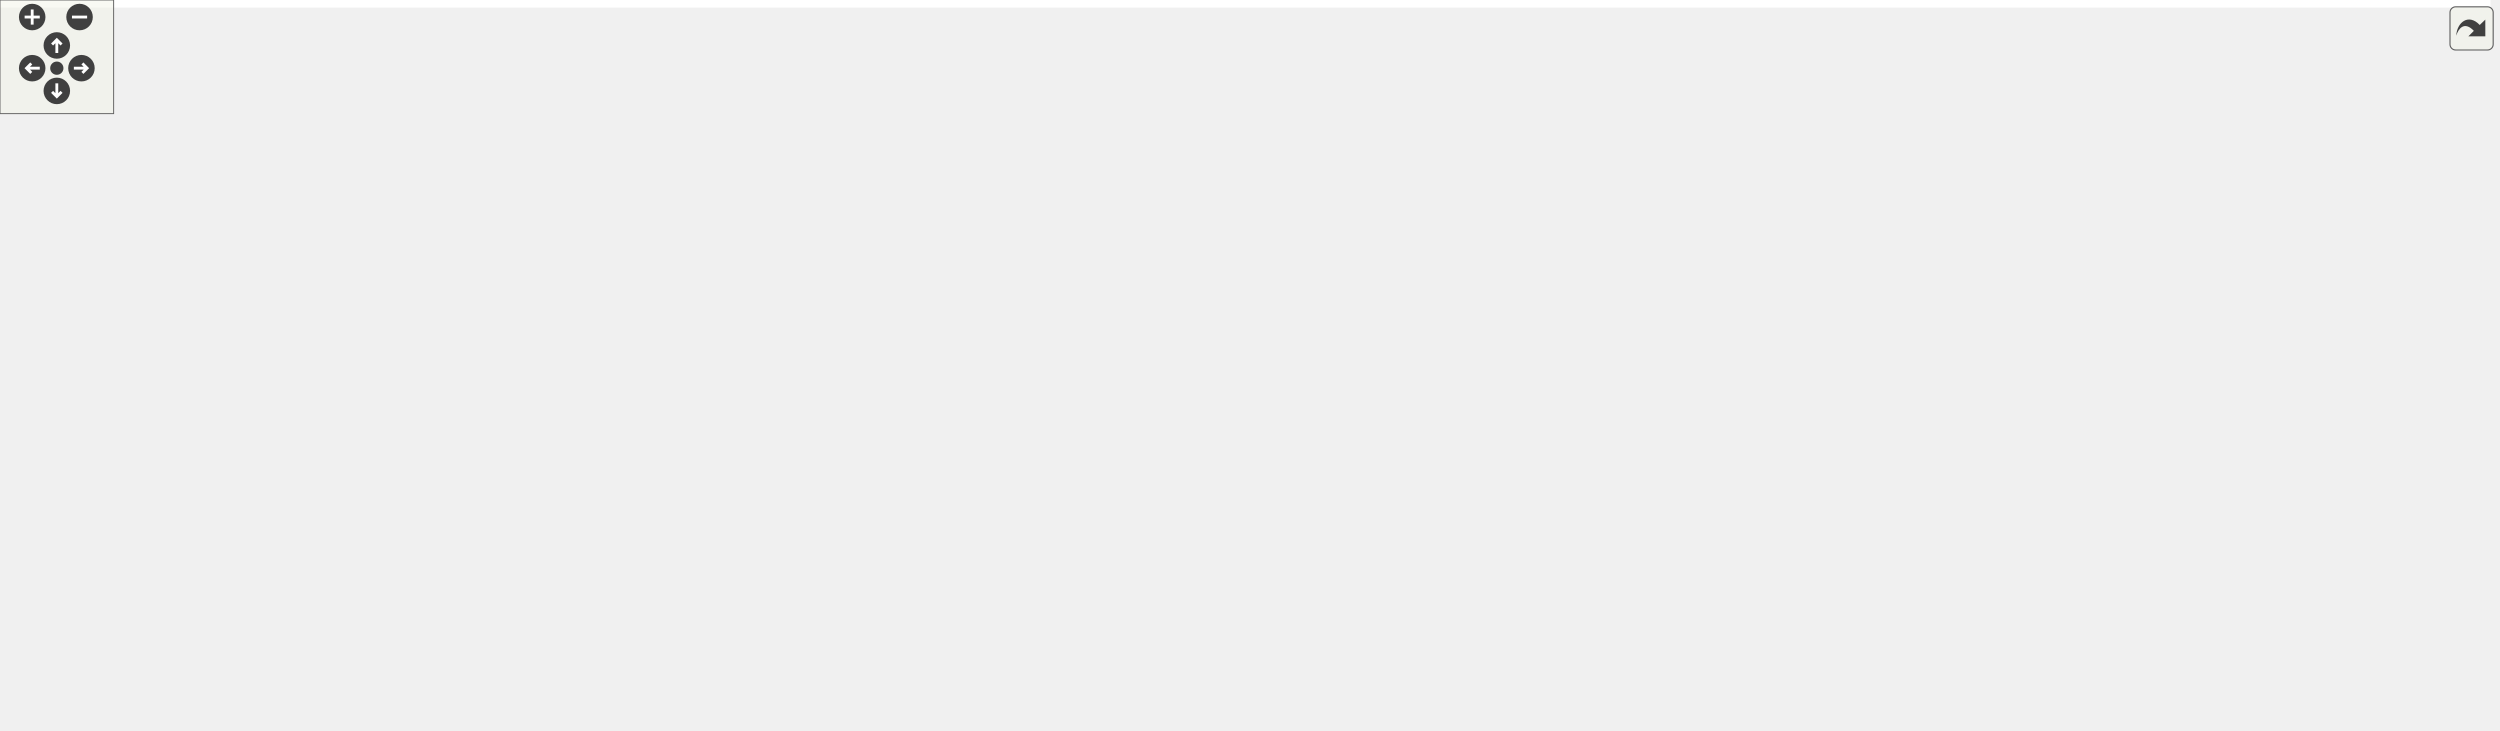
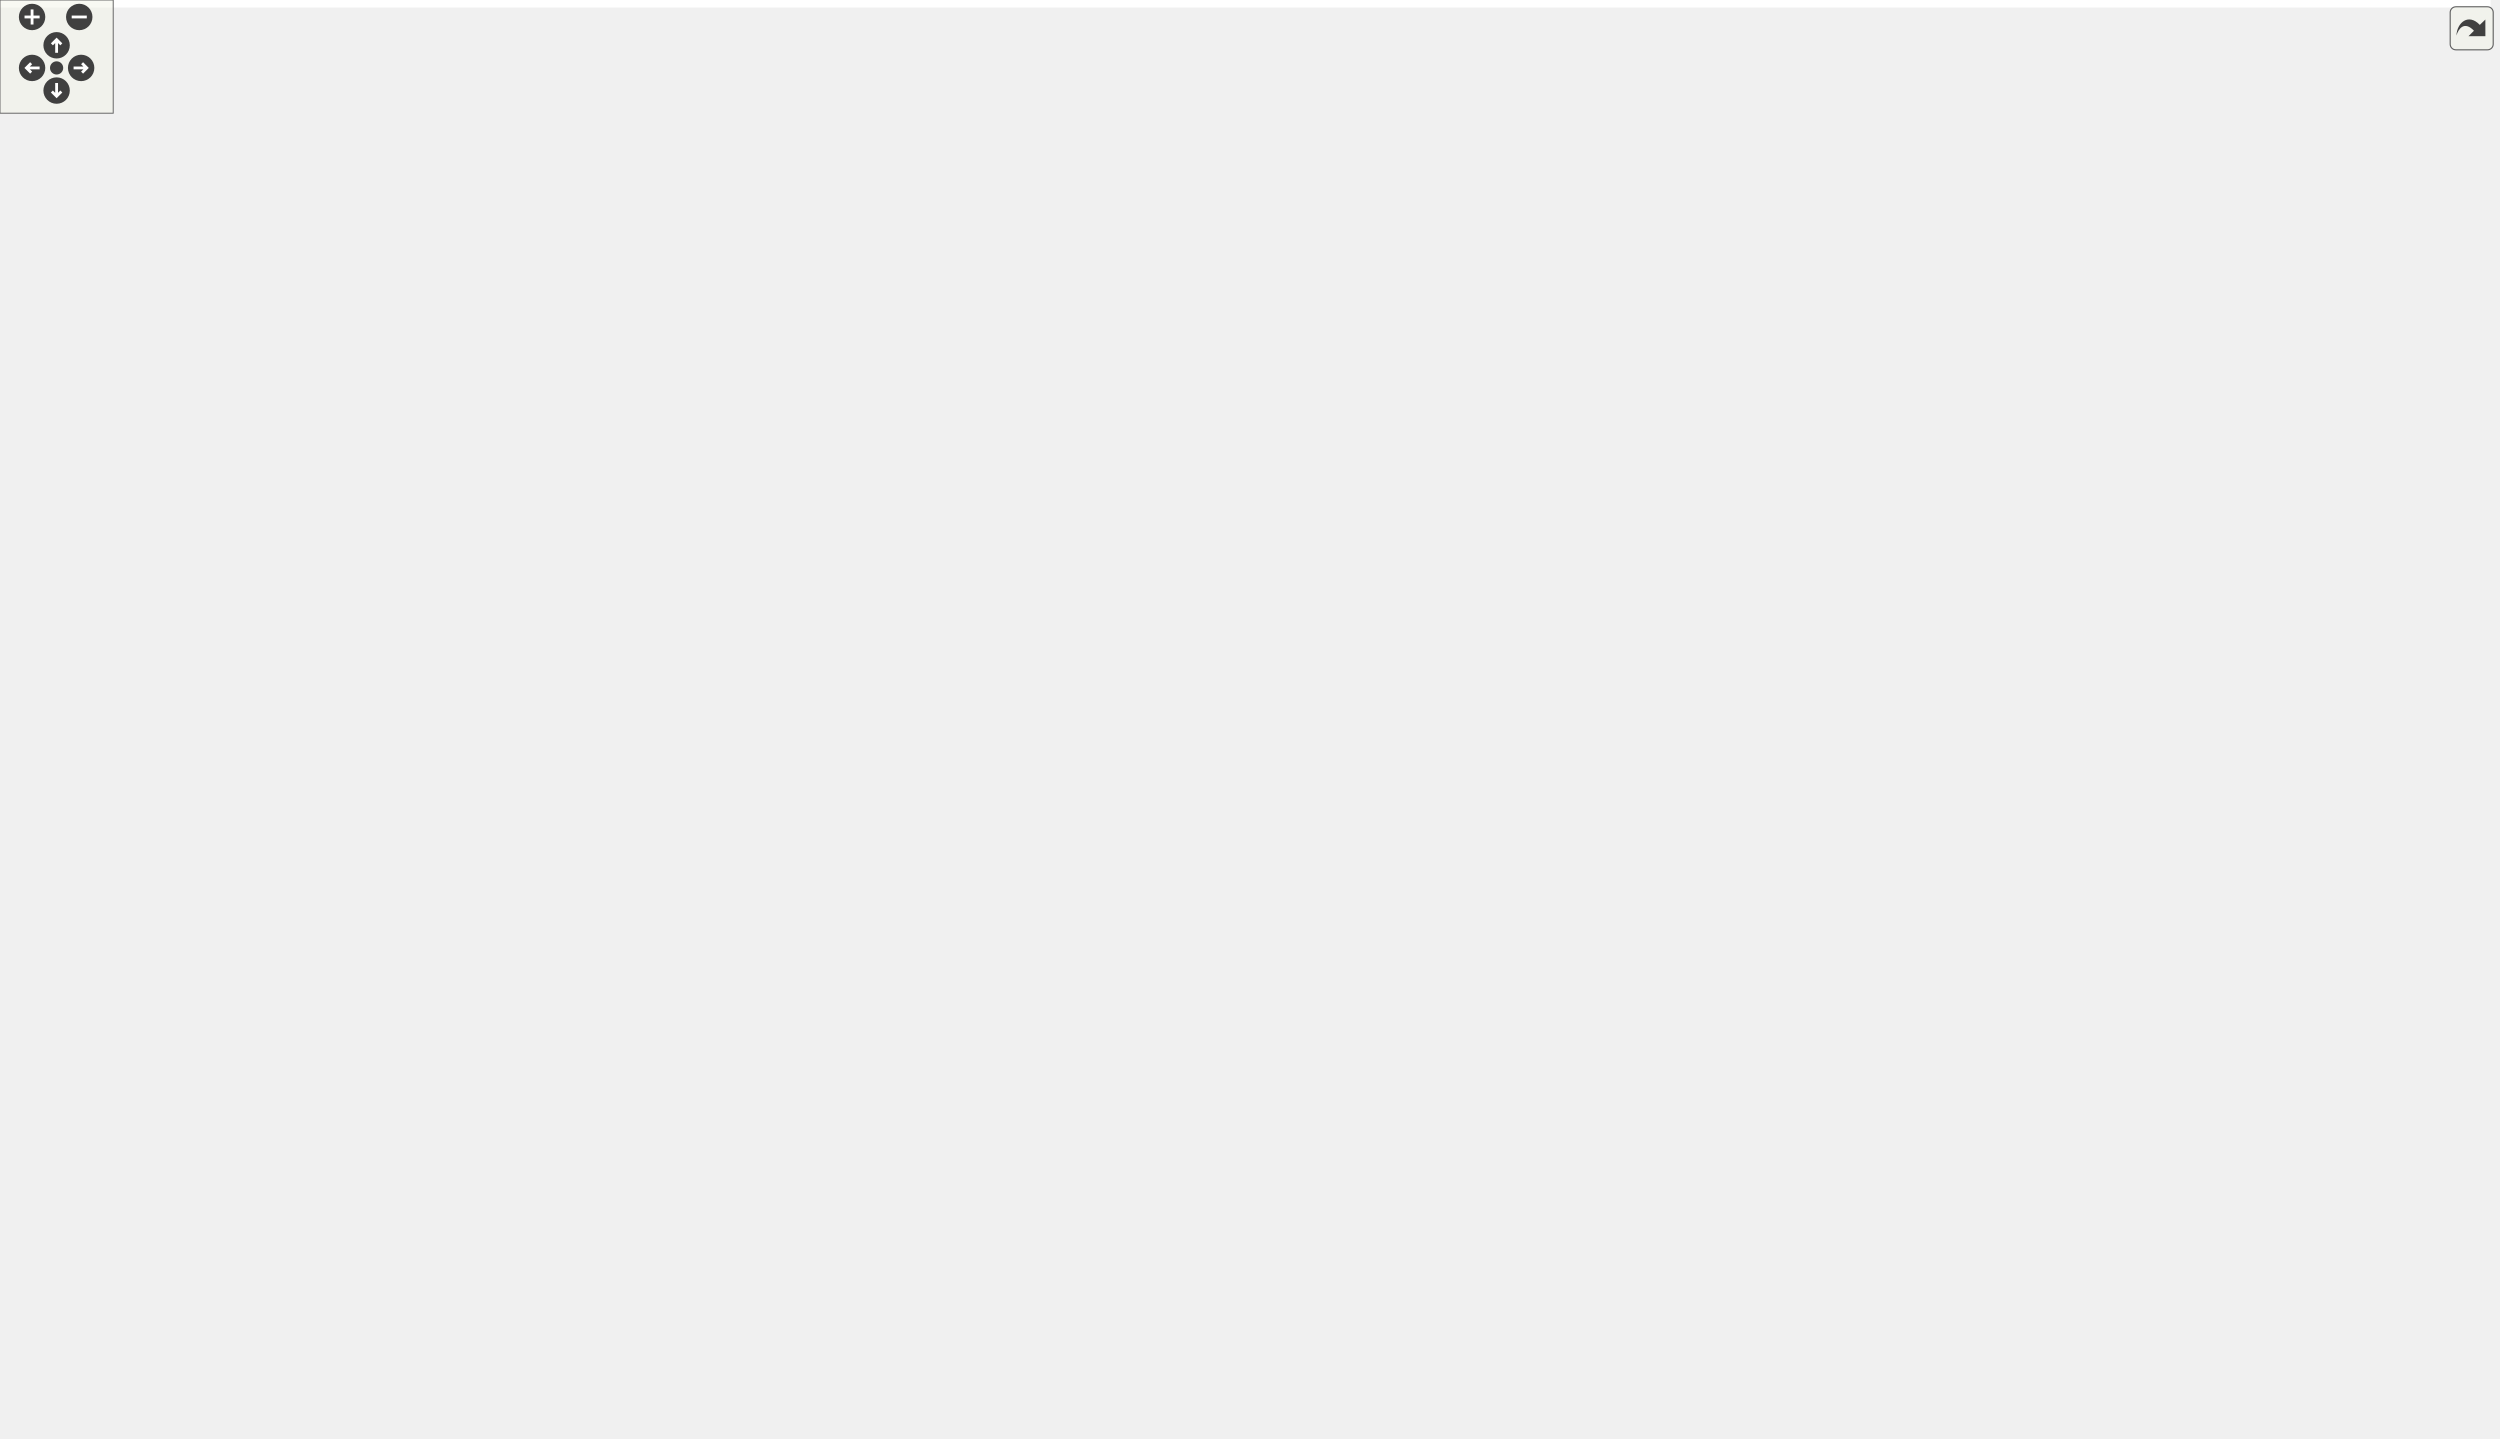
<svg xmlns="http://www.w3.org/2000/svg" xmlns:xlink="http://www.w3.org/1999/xlink" id="main" version="1.1" xml:space="preserve">
  <style type="text/css">
.edge:hover path { stroke: red; }
.edge:hover polygon { stroke: red; fill: red; }
</style>
  <defs>
    <circle id="rim" cx="0" cy="0" r="7" />
    <circle id="rim2" cx="0" cy="0" r="3.5" />
    <g id="zoomPlus">
      <use xlink:href="#rim" fill="#404040">
        <set attributeName="fill" to="#808080" begin="zoomplus.mouseover" end="zoomplus.mouseout" />
      </use>
      <path d="M-4,0h8M0,-4v8" fill="none" stroke="white" stroke-width="1.5" pointer-events="none" />
    </g>
    <g id="zoomMin">
      <use xlink:href="#rim" fill="#404040">
        <set attributeName="fill" to="#808080" begin="zoomminus.mouseover" end="zoomminus.mouseout" />
      </use>
      <path d="M-4,0h8" fill="none" stroke="white" stroke-width="1.5" pointer-events="none" />
    </g>
    <g id="dirArrow">
      <path fill="none" stroke="white" stroke-width="1.5" d="M0,-3.0v7 M-2.5,-0.5L0,-3.0L2.5,-0.5" />
    </g>
    <g id="resetDef">
      <use xlink:href="#rim2" fill="#404040">
        <set attributeName="fill" to="#808080" begin="reset.mouseover" end="reset.mouseout" />
      </use>
    </g>
  </defs>
  <svg id="graph" class="graph">
    <g id="viewport">
-       <polygon fill="white" stroke="transparent" points="-4,4 -4,-325 1315,-325 1315,4 -4,4" />
+       <polygon fill="white" stroke="transparent" points="-4,4 -4,-701.5 1320,-701.5 1320,4 -4,4" />
      <g id="node1" class="node">
        <g id="a_node1">
          <a xlink:title=" ">
-             <polygon fill="#bfbfbf" stroke="black" points="0,-195 0,-225 155,-225 155,-195 0,-195" />
-             <text text-anchor="start" x="8" y="-213" font-family="Helvetica,sans-Serif" font-size="10.00">Ra::Core::Geometry</text>
-             <text text-anchor="middle" x="77.5" y="-202" font-family="Helvetica,sans-Serif" font-size="10.00">::TopologicalMesh::splitEdge</text>
+             <polygon fill="#bfbfbf" stroke="black" points="0,-383 0,-413 155,-413 155,-383 0,-383" />
+             <text text-anchor="start" x="8" y="-401" font-family="Helvetica,sans-Serif" font-size="10.00">Ra::Core::Geometry</text>
+             <text text-anchor="middle" x="77.5" y="-390" font-family="Helvetica,sans-Serif" font-size="10.00">::TopologicalMesh::splitEdge</text>
          </a>
        </g>
      </g>
      <g id="node2" class="node">
        <g id="a_node2">
          <a xlink:href="classRa_1_1Core_1_1Geometry_1_1TopologicalMesh.html#aa27554cabc24f8da953e7c23a8a5a274" target="_top" xlink:title=" ">
-             <polygon fill="white" stroke="black" points="207.5,-279.5 207.5,-320.5 353.5,-320.5 353.5,-279.5 207.5,-279.5" />
-             <text text-anchor="start" x="215.5" y="-308.5" font-family="Helvetica,sans-Serif" font-size="10.00">Ra::Core::Geometry</text>
-             <text text-anchor="start" x="215.5" y="-297.5" font-family="Helvetica,sans-Serif" font-size="10.00">::TopologicalMesh::copyAll</text>
-             <text text-anchor="middle" x="280.5" y="-286.5" font-family="Helvetica,sans-Serif" font-size="10.00">Props</text>
+             <polygon fill="white" stroke="black" points="207.5,-497.5 207.5,-538.5 353.5,-538.5 353.5,-497.5 207.5,-497.5" />
+             <text text-anchor="start" x="215.5" y="-526.5" font-family="Helvetica,sans-Serif" font-size="10.00">Ra::Core::Geometry</text>
+             <text text-anchor="start" x="215.5" y="-515.5" font-family="Helvetica,sans-Serif" font-size="10.00">::TopologicalMesh::copyAll</text>
+             <text text-anchor="middle" x="280.5" y="-504.5" font-family="Helvetica,sans-Serif" font-size="10.00">Props</text>
          </a>
        </g>
      </g>
      <g id="edge1" class="edge">
-         <path fill="none" stroke="midnightblue" d="M103.83,-225.05C126.25,-237.99 160.12,-256.64 191,-270 195.63,-272 200.44,-273.96 205.31,-275.86" />
-         <polygon fill="midnightblue" stroke="midnightblue" points="204.15,-279.16 214.75,-279.42 206.63,-272.61 204.15,-279.16" />
+         <path fill="none" stroke="midnightblue" d="M103.96,-413.2C137.15,-433.02 195.72,-467.98 236.02,-492.04" />
+         <polygon fill="midnightblue" stroke="midnightblue" points="234.45,-495.18 244.83,-497.3 238.04,-489.17 234.45,-495.18" />
+       </g>
+       <g id="node9" class="node">
+         <g id="a_node9">
+           <a xlink:href="classRa_1_1Core_1_1Geometry_1_1TopologicalMesh.html#afaacfdb6d79a9ccac45b78eba989d41d" target="_top" xlink:title=" ">
+             <polygon fill="white" stroke="black" points="204.5,-347.5 204.5,-388.5 356.5,-388.5 356.5,-347.5 204.5,-347.5" />
+             <text text-anchor="start" x="212.5" y="-376.5" font-family="Helvetica,sans-Serif" font-size="10.00">Ra::Core::Geometry</text>
+             <text text-anchor="start" x="212.5" y="-365.5" font-family="Helvetica,sans-Serif" font-size="10.00">::TopologicalMesh::halfedge</text>
+             <text text-anchor="middle" x="280.5" y="-354.5" font-family="Helvetica,sans-Serif" font-size="10.00">_handle</text>
+           </a>
+         </g>
+       </g>
+       <g id="edge8" class="edge">
+         <path fill="none" stroke="midnightblue" d="M155.06,-386.57C167.97,-384.65 181.44,-382.64 194.54,-380.68" />
+         <polygon fill="midnightblue" stroke="midnightblue" points="195.1,-384.14 204.48,-379.2 194.07,-377.21 195.1,-384.14" />
+       </g>
+       <g id="node10" class="node">
+         <g id="a_node10">
+           <a xlink:href="classRa_1_1Core_1_1Geometry_1_1TopologicalMesh.html#a05fb96e24dd1bf49ff309e251e426572" target="_top" xlink:title=" ">
+             <polygon fill="white" stroke="black" points="199,-407.5 199,-448.5 362,-448.5 362,-407.5 199,-407.5" />
+             <text text-anchor="start" x="207" y="-436.5" font-family="Helvetica,sans-Serif" font-size="10.00">Ra::Core::Geometry</text>
+             <text text-anchor="start" x="207" y="-425.5" font-family="Helvetica,sans-Serif" font-size="10.00">::TopologicalMesh::interpolate</text>
+             <text text-anchor="middle" x="280.5" y="-414.5" font-family="Helvetica,sans-Serif" font-size="10.00">AllProps</text>
+           </a>
+         </g>
+       </g>
+       <g id="edge9" class="edge">
+         <path fill="none" stroke="midnightblue" d="M155.06,-409.43C166.02,-411.06 177.38,-412.76 188.58,-414.43" />
+         <polygon fill="midnightblue" stroke="midnightblue" points="188.4,-417.94 198.81,-415.96 189.43,-411.02 188.4,-417.94" />
+       </g>
+       <g id="node13" class="node">
+         <g id="a_node13">
+           <a xlink:href="namespaceRa_1_1Engine_1_1Data_1_1DrawPrimitives.html#ad10130fea53a693f02d20eb4c1c6a155" target="_top" xlink:title="Displays given point shown as the crossing of 3 lines of length 'scale'.">
+             <polygon fill="white" stroke="black" points="191,-143 191,-173 370,-173 370,-143 191,-143" />
+             <text text-anchor="start" x="199" y="-161" font-family="Helvetica,sans-Serif" font-size="10.00">Ra::Engine::Data::DrawPrimitives</text>
+             <text text-anchor="middle" x="280.5" y="-150" font-family="Helvetica,sans-Serif" font-size="10.00">::Point</text>
+           </a>
+         </g>
+       </g>
+       <g id="edge16" class="edge">
+         <path fill="none" stroke="midnightblue" d="M91.07,-382.99C125.2,-342.24 219.7,-229.4 260.43,-180.78" />
+         <polygon fill="midnightblue" stroke="midnightblue" points="263.19,-182.92 266.93,-173.01 257.83,-178.43 263.19,-182.92" />
      </g>
      <g id="node3" class="node">
        <g id="a_node3">
-           <a xlink:href="classRa_1_1Core_1_1Geometry_1_1TopologicalMesh.html#afaacfdb6d79a9ccac45b78eba989d41d" target="_top" xlink:title=" ">
-             <polygon fill="white" stroke="black" points="204.5,-219.5 204.5,-260.5 356.5,-260.5 356.5,-219.5 204.5,-219.5" />
-             <text text-anchor="start" x="212.5" y="-248.5" font-family="Helvetica,sans-Serif" font-size="10.00">Ra::Core::Geometry</text>
-             <text text-anchor="start" x="212.5" y="-237.5" font-family="Helvetica,sans-Serif" font-size="10.00">::TopologicalMesh::halfedge</text>
-             <text text-anchor="middle" x="280.5" y="-226.5" font-family="Helvetica,sans-Serif" font-size="10.00">_handle</text>
+           <a xlink:href="classRa_1_1Core_1_1Geometry_1_1TopologicalMesh.html#ac8072a8ec0aba0f10d6d2370d4ff849f" target="_top" xlink:title=" ">
+             <polygon fill="white" stroke="black" points="406,-618 406,-648 575,-648 575,-618 406,-618" />
+             <text text-anchor="start" x="414" y="-636" font-family="Helvetica,sans-Serif" font-size="10.00">Ra::Core::Geometry</text>
+             <text text-anchor="middle" x="490.5" y="-625" font-family="Helvetica,sans-Serif" font-size="10.00">::TopologicalMesh::copyNormal</text>
          </a>
        </g>
      </g>
      <g id="edge2" class="edge">
-         <path fill="none" stroke="midnightblue" d="M155.06,-221.43C167.97,-223.35 181.44,-225.36 194.54,-227.32" />
-         <polygon fill="midnightblue" stroke="midnightblue" points="194.07,-230.79 204.48,-228.8 195.1,-223.86 194.07,-230.79" />
+         <path fill="none" stroke="midnightblue" d="M304.75,-538.51C328.67,-558.68 367.73,-589.12 406,-608 410.63,-610.29 415.51,-612.41 420.49,-614.36" />
+         <polygon fill="midnightblue" stroke="midnightblue" points="419.56,-617.75 430.15,-617.93 421.98,-611.18 419.56,-617.75" />
      </g>
      <g id="node4" class="node">
        <g id="a_node4">
-           <a xlink:href="classRa_1_1Core_1_1Geometry_1_1TopologicalMesh.html#a05fb96e24dd1bf49ff309e251e426572" target="_top" xlink:title=" ">
-             <polygon fill="white" stroke="black" points="199,-159.5 199,-200.5 362,-200.5 362,-159.5 199,-159.5" />
-             <text text-anchor="start" x="207" y="-188.5" font-family="Helvetica,sans-Serif" font-size="10.00">Ra::Core::Geometry</text>
-             <text text-anchor="start" x="207" y="-177.5" font-family="Helvetica,sans-Serif" font-size="10.00">::TopologicalMesh::interpolate</text>
-             <text text-anchor="middle" x="280.5" y="-166.5" font-family="Helvetica,sans-Serif" font-size="10.00">AllProps</text>
+           <a xlink:href="classRa_1_1Core_1_1Geometry_1_1TopologicalMesh.html#a2e285050a0f20a662f08ba50fbf03b2d" target="_top" xlink:title=" ">
+             <polygon fill="white" stroke="black" points="410.5,-667 410.5,-697 570.5,-697 570.5,-667 410.5,-667" />
+             <text text-anchor="start" x="418.5" y="-685" font-family="Helvetica,sans-Serif" font-size="10.00">Ra::Core::Geometry</text>
+             <text text-anchor="middle" x="490.5" y="-674" font-family="Helvetica,sans-Serif" font-size="10.00">::TopologicalMesh::copyProps</text>
          </a>
        </g>
      </g>
      <g id="edge3" class="edge">
-         <path fill="none" stroke="midnightblue" d="M155.06,-198.57C166.02,-196.94 177.38,-195.24 188.58,-193.57" />
-         <polygon fill="midnightblue" stroke="midnightblue" points="189.43,-196.98 198.81,-192.04 188.4,-190.06 189.43,-196.98" />
+         <path fill="none" stroke="midnightblue" d="M294.3,-538.68C314.34,-569.32 356.04,-626.55 406,-658 408.74,-659.73 411.62,-661.33 414.58,-662.83" />
+         <polygon fill="midnightblue" stroke="midnightblue" points="413.12,-666.01 423.67,-666.98 416.03,-659.65 413.12,-666.01" />
      </g>
      <g id="node5" class="node">
        <g id="a_node5">
-           <a xlink:href="namespaceRa_1_1Engine_1_1Data_1_1DrawPrimitives.html#ad10130fea53a693f02d20eb4c1c6a155" target="_top" xlink:title="Displays given point shown as the crossing of 3 lines of length 'scale'.">
-             <polygon fill="white" stroke="black" points="191,-110 191,-140 370,-140 370,-110 191,-110" />
-             <text text-anchor="start" x="199" y="-128" font-family="Helvetica,sans-Serif" font-size="10.00">Ra::Engine::Data::DrawPrimitives</text>
-             <text text-anchor="middle" x="280.5" y="-117" font-family="Helvetica,sans-Serif" font-size="10.00">::Point</text>
+           <a xlink:href="classRa_1_1Core_1_1Geometry_1_1TopologicalMesh.html#ac0bc26a22df41861c7bfa23d79105ba7" target="_top" xlink:title=" ">
+             <polygon fill="white" stroke="black" points="415.5,-497.5 415.5,-538.5 565.5,-538.5 565.5,-497.5 415.5,-497.5" />
+             <text text-anchor="start" x="423.5" y="-526.5" font-family="Helvetica,sans-Serif" font-size="10.00">Ra::Core::Geometry</text>
+             <text text-anchor="start" x="423.5" y="-515.5" font-family="Helvetica,sans-Serif" font-size="10.00">::TopologicalMesh::getFloat</text>
+             <text text-anchor="middle" x="490.5" y="-504.5" font-family="Helvetica,sans-Serif" font-size="10.00">PropsHandles</text>
          </a>
        </g>
      </g>
      <g id="edge4" class="edge">
-         <path fill="none" stroke="midnightblue" d="M103.22,-194.82C125.53,-181.61 159.58,-162.64 191,-150 196.93,-147.61 203.17,-145.36 209.47,-143.26" />
-         <polygon fill="midnightblue" stroke="midnightblue" points="210.95,-146.47 219.41,-140.09 208.82,-139.8 210.95,-146.47" />
+         <path fill="none" stroke="midnightblue" d="M353.66,-518C370.18,-518 387.89,-518 404.88,-518" />
+         <polygon fill="midnightblue" stroke="midnightblue" points="405.35,-521.5 415.35,-518 405.35,-514.5 405.35,-521.5" />
      </g>
      <g id="node6" class="node">
        <g id="a_node6">
-           <a xlink:href="classRa_1_1Core_1_1Geometry_1_1AttribArrayGeometry.html#ae1956b0396dadd84f55a12f2160e5671" target="_top" xlink:title=" ">
-             <polygon fill="white" stroke="black" points="425.5,-197.5 425.5,-238.5 550.5,-238.5 550.5,-197.5 425.5,-197.5" />
-             <text text-anchor="start" x="433.5" y="-226.5" font-family="Helvetica,sans-Serif" font-size="10.00">Ra::Core::Geometry</text>
-             <text text-anchor="start" x="433.5" y="-215.5" font-family="Helvetica,sans-Serif" font-size="10.00">::AttribArrayGeometry</text>
-             <text text-anchor="middle" x="488" y="-204.5" font-family="Helvetica,sans-Serif" font-size="10.00">::addAttrib</text>
+           <a xlink:href="classRa_1_1Core_1_1Geometry_1_1TopologicalMesh.html#a122e0ecbdc766232c88dc7f6ad035475" target="_top" xlink:title=" ">
+             <polygon fill="white" stroke="black" points="409.5,-437.5 409.5,-478.5 571.5,-478.5 571.5,-437.5 409.5,-437.5" />
+             <text text-anchor="start" x="417.5" y="-466.5" font-family="Helvetica,sans-Serif" font-size="10.00">Ra::Core::Geometry</text>
+             <text text-anchor="start" x="417.5" y="-455.5" font-family="Helvetica,sans-Serif" font-size="10.00">::TopologicalMesh::getVector2</text>
+             <text text-anchor="middle" x="490.5" y="-444.5" font-family="Helvetica,sans-Serif" font-size="10.00">PropsHandles</text>
          </a>
        </g>
      </g>
      <g id="edge5" class="edge">
-         <path fill="none" stroke="midnightblue" d="M349.31,-140.02C356.53,-142.82 363.58,-146.12 370,-150 389.91,-162.04 386.59,-175.18 406,-188 409.28,-190.17 412.75,-192.21 416.32,-194.12" />
-         <polygon fill="midnightblue" stroke="midnightblue" points="414.86,-197.31 425.37,-198.62 417.98,-191.04 414.86,-197.31" />
-       </g>
-       <g id="node13" class="node">
-         <g id="a_node13">
-           <a xlink:href="namespaceRa_1_1Core_1_1Math.html#a941baf20065c77d494ca251e6e104f31" target="_top" xlink:title="Returns the quaternion q multipled by a scalar factor of k.">
-             <polygon fill="white" stroke="black" points="428,-159.5 428,-178.5 548,-178.5 548,-159.5 428,-159.5" />
-             <text text-anchor="middle" x="488" y="-166.5" font-family="Helvetica,sans-Serif" font-size="10.00">Ra::Core::Math::scale</text>
-           </a>
-         </g>
+         <path fill="none" stroke="midnightblue" d="M352.79,-497.44C370.73,-492.26 390.12,-486.67 408.5,-481.36" />
+         <polygon fill="midnightblue" stroke="midnightblue" points="409.66,-484.67 418.3,-478.54 407.72,-477.95 409.66,-484.67" />
+       </g>
+       <g id="node7" class="node">
+         <g id="a_node7">
+           <a xlink:href="classRa_1_1Core_1_1Geometry_1_1TopologicalMesh.html#a6e52c5ca0ef3fbca09207722f5115bb7" target="_top" xlink:title=" ">
+             <polygon fill="white" stroke="black" points="409.5,-377.5 409.5,-418.5 571.5,-418.5 571.5,-377.5 409.5,-377.5" />
+             <text text-anchor="start" x="417.5" y="-406.5" font-family="Helvetica,sans-Serif" font-size="10.00">Ra::Core::Geometry</text>
+             <text text-anchor="start" x="417.5" y="-395.5" font-family="Helvetica,sans-Serif" font-size="10.00">::TopologicalMesh::getVector3</text>
+             <text text-anchor="middle" x="490.5" y="-384.5" font-family="Helvetica,sans-Serif" font-size="10.00">PropsHandles</text>
+           </a>
+         </g>
+       </g>
+       <g id="edge6" class="edge">
+         <path fill="none" stroke="midnightblue" d="M313.57,-497.36C330.62,-486.12 351.76,-471.73 370,-458 386.64,-445.47 387.92,-438.35 406,-428 409.2,-426.17 412.52,-424.42 415.93,-422.75" />
+         <polygon fill="midnightblue" stroke="midnightblue" points="417.48,-425.89 425.09,-418.53 414.55,-419.54 417.48,-425.89" />
+       </g>
+       <g id="node8" class="node">
+         <g id="a_node8">
+           <a xlink:href="classRa_1_1Core_1_1Geometry_1_1TopologicalMesh.html#a52b4baf67feb85e44253d9a966a9a886" target="_top" xlink:title=" ">
+             <polygon fill="white" stroke="black" points="409.5,-557.5 409.5,-598.5 571.5,-598.5 571.5,-557.5 409.5,-557.5" />
+             <text text-anchor="start" x="417.5" y="-586.5" font-family="Helvetica,sans-Serif" font-size="10.00">Ra::Core::Geometry</text>
+             <text text-anchor="start" x="417.5" y="-575.5" font-family="Helvetica,sans-Serif" font-size="10.00">::TopologicalMesh::getVector4</text>
+             <text text-anchor="middle" x="490.5" y="-564.5" font-family="Helvetica,sans-Serif" font-size="10.00">PropsHandles</text>
+           </a>
+         </g>
+       </g>
+       <g id="edge7" class="edge">
+         <path fill="none" stroke="midnightblue" d="M352.79,-538.56C370.73,-543.74 390.12,-549.33 408.5,-554.64" />
+         <polygon fill="midnightblue" stroke="midnightblue" points="407.72,-558.05 418.3,-557.46 409.66,-551.33 407.72,-558.05" />
+       </g>
+       <g id="edge10" class="edge">
+         <path fill="none" stroke="midnightblue" d="M321.39,-448.53C345.58,-460.66 377.23,-475.94 406,-488 410.67,-489.96 415.53,-491.91 420.43,-493.82" />
+         <polygon fill="midnightblue" stroke="midnightblue" points="419.32,-497.14 429.91,-497.45 421.82,-490.61 419.32,-497.14" />
+       </g>
+       <g id="edge11" class="edge">
+         <path fill="none" stroke="midnightblue" d="M362.22,-439.64C374.26,-441.38 386.74,-443.18 398.97,-444.94" />
+         <polygon fill="midnightblue" stroke="midnightblue" points="398.77,-448.45 409.17,-446.41 399.77,-441.52 398.77,-448.45" />
      </g>
      <g id="edge12" class="edge">
-         <path fill="none" stroke="midnightblue" d="M351.65,-140.02C378.11,-145.69 407.8,-152.04 432.62,-157.36" />
-         <polygon fill="midnightblue" stroke="midnightblue" points="432.06,-160.82 442.57,-159.49 433.53,-153.97 432.06,-160.82" />
+         <path fill="none" stroke="midnightblue" d="M362.22,-416.36C374.26,-414.62 386.74,-412.82 398.97,-411.06" />
+         <polygon fill="midnightblue" stroke="midnightblue" points="399.77,-414.48 409.17,-409.59 398.77,-407.55 399.77,-414.48" />
+       </g>
+       <g id="edge13" class="edge">
+         <path fill="none" stroke="midnightblue" d="M319.56,-448.71C336.32,-459.05 355.46,-472.63 370,-488 391.37,-510.59 381.97,-528.26 406,-548 407.74,-549.43 409.56,-550.79 411.43,-552.1" />
+         <polygon fill="midnightblue" stroke="midnightblue" points="409.64,-555.11 419.98,-557.41 413.34,-549.16 409.64,-555.11" />
+       </g>
+       <g id="node11" class="node">
+         <g id="a_node11">
+           <a xlink:href="classRa_1_1Core_1_1Geometry_1_1TopologicalMesh.html#abcc0ec560fca4ee96ae325b20ee501e9" target="_top" xlink:title=" ">
+             <polygon fill="white" stroke="black" points="409,-257.5 409,-298.5 572,-298.5 572,-257.5 409,-257.5" />
+             <text text-anchor="start" x="417" y="-286.5" font-family="Helvetica,sans-Serif" font-size="10.00">Ra::Core::Geometry</text>
+             <text text-anchor="start" x="417" y="-275.5" font-family="Helvetica,sans-Serif" font-size="10.00">::TopologicalMesh::interpolate</text>
+             <text text-anchor="middle" x="490.5" y="-264.5" font-family="Helvetica,sans-Serif" font-size="10.00">Normal</text>
+           </a>
+         </g>
+       </g>
+       <g id="edge14" class="edge">
+         <path fill="none" stroke="midnightblue" d="M357.54,-407.49C362.02,-404.72 366.23,-401.57 370,-398 401.27,-368.37 375,-337.92 406,-308 407.26,-306.79 408.57,-305.62 409.92,-304.5" />
+         <polygon fill="midnightblue" stroke="midnightblue" points="412.06,-307.28 418.13,-298.6 407.97,-301.6 412.06,-307.28" />
+       </g>
+       <g id="node12" class="node">
+         <g id="a_node12">
+           <a xlink:href="classRa_1_1Core_1_1Geometry_1_1TopologicalMesh.html#a41d41cb8e6019a7237b169c2d8e6aad6" target="_top" xlink:title=" ">
+             <polygon fill="white" stroke="black" points="409,-317.5 409,-358.5 572,-358.5 572,-317.5 409,-317.5" />
+             <text text-anchor="start" x="417" y="-346.5" font-family="Helvetica,sans-Serif" font-size="10.00">Ra::Core::Geometry</text>
+             <text text-anchor="start" x="417" y="-335.5" font-family="Helvetica,sans-Serif" font-size="10.00">::TopologicalMesh::interpolate</text>
+             <text text-anchor="middle" x="490.5" y="-324.5" font-family="Helvetica,sans-Serif" font-size="10.00">Props</text>
+           </a>
+         </g>
+       </g>
+       <g id="edge15" class="edge">
+         <path fill="none" stroke="midnightblue" d="M350.71,-407.34C357.38,-404.52 363.91,-401.41 370,-398 388.17,-387.82 387.92,-378.35 406,-368 409.2,-366.17 412.52,-364.42 415.93,-362.75" />
+         <polygon fill="midnightblue" stroke="midnightblue" points="417.48,-365.89 425.09,-358.53 414.55,-359.54 417.48,-365.89" />
      </g>
      <g id="node14" class="node">
        <g id="a_node14">
+           <a xlink:href="classRa_1_1Core_1_1Geometry_1_1AttribArrayGeometry.html#ae1956b0396dadd84f55a12f2160e5671" target="_top" xlink:title=" ">
+             <polygon fill="white" stroke="black" points="428,-109.5 428,-150.5 553,-150.5 553,-109.5 428,-109.5" />
+             <text text-anchor="start" x="436" y="-138.5" font-family="Helvetica,sans-Serif" font-size="10.00">Ra::Core::Geometry</text>
+             <text text-anchor="start" x="436" y="-127.5" font-family="Helvetica,sans-Serif" font-size="10.00">::AttribArrayGeometry</text>
+             <text text-anchor="middle" x="490.5" y="-116.5" font-family="Helvetica,sans-Serif" font-size="10.00">::addAttrib</text>
+           </a>
+         </g>
+       </g>
+       <g id="edge17" class="edge">
+         <path fill="none" stroke="midnightblue" d="M370.01,-146.08C385.98,-143.94 402.44,-141.72 417.85,-139.65" />
+         <polygon fill="midnightblue" stroke="midnightblue" points="418.36,-143.11 427.81,-138.31 417.43,-136.17 418.36,-143.11" />
+       </g>
+       <g id="node21" class="node">
+         <g id="a_node21">
+           <a xlink:href="namespaceRa_1_1Core_1_1Math.html#a941baf20065c77d494ca251e6e104f31" target="_top" xlink:title="Returns the quaternion q multipled by a scalar factor of k.">
+             <polygon fill="white" stroke="black" points="430.5,-219.5 430.5,-238.5 550.5,-238.5 550.5,-219.5 430.5,-219.5" />
+             <text text-anchor="middle" x="490.5" y="-226.5" font-family="Helvetica,sans-Serif" font-size="10.00">Ra::Core::Math::scale</text>
+           </a>
+         </g>
+       </g>
+       <g id="edge24" class="edge">
+         <path fill="none" stroke="midnightblue" d="M313.18,-173.01C338.01,-184.34 373.65,-199.65 406,-210 414.04,-212.57 422.62,-214.94 431.11,-217.06" />
+         <polygon fill="midnightblue" stroke="midnightblue" points="430.45,-220.5 440.99,-219.44 432.09,-213.7 430.45,-220.5" />
+       </g>
+       <g id="node22" class="node">
+         <g id="a_node22">
          <a xlink:href="classRa_1_1Core_1_1Geometry_1_1IndexedGeometry.html#ad1fc6b57b469ef12d14f677852b8f2a8" target="_top" xlink:title=" ">
-             <polygon fill="white" stroke="black" points="406,-110 406,-140 570,-140 570,-110 406,-110" />
-             <text text-anchor="start" x="414" y="-128" font-family="Helvetica,sans-Serif" font-size="10.00">Ra::Core::Geometry</text>
-             <text text-anchor="middle" x="488" y="-117" font-family="Helvetica,sans-Serif" font-size="10.00">::IndexedGeometry::setIndices</text>
-           </a>
-         </g>
-       </g>
-       <g id="edge13" class="edge">
-         <path fill="none" stroke="midnightblue" d="M370.14,-125C378.56,-125 387.11,-125 395.55,-125" />
-         <polygon fill="midnightblue" stroke="midnightblue" points="395.78,-128.5 405.78,-125 395.78,-121.5 395.78,-128.5" />
+             <polygon fill="white" stroke="black" points="408.5,-170 408.5,-200 572.5,-200 572.5,-170 408.5,-170" />
+             <text text-anchor="start" x="416.5" y="-188" font-family="Helvetica,sans-Serif" font-size="10.00">Ra::Core::Geometry</text>
+             <text text-anchor="middle" x="490.5" y="-177" font-family="Helvetica,sans-Serif" font-size="10.00">::IndexedGeometry::setIndices</text>
+           </a>
+         </g>
+       </g>
+       <g id="edge25" class="edge">
+         <path fill="none" stroke="midnightblue" d="M370.01,-169.49C379.35,-170.7 388.86,-171.94 398.23,-173.15" />
+         <polygon fill="midnightblue" stroke="midnightblue" points="397.96,-176.65 408.32,-174.46 398.86,-169.7 397.96,-176.65" />
+       </g>
+       <g id="node23" class="node">
+         <g id="a_node23">
+           <a xlink:href="classRa_1_1Core_1_1Geometry_1_1AttribArrayGeometry.html#a887411177386edbcdc35d0c6bf78a83a" target="_top" xlink:title="Set vertices.">
+             <polygon fill="white" stroke="black" points="428,-49.5 428,-90.5 553,-90.5 553,-49.5 428,-49.5" />
+             <text text-anchor="start" x="436" y="-78.5" font-family="Helvetica,sans-Serif" font-size="10.00">Ra::Core::Geometry</text>
+             <text text-anchor="start" x="436" y="-67.5" font-family="Helvetica,sans-Serif" font-size="10.00">::AttribArrayGeometry</text>
+             <text text-anchor="middle" x="490.5" y="-56.5" font-family="Helvetica,sans-Serif" font-size="10.00">::setVertices</text>
+           </a>
+         </g>
+       </g>
+       <g id="edge26" class="edge">
+         <path fill="none" stroke="midnightblue" d="M311.85,-142.91C336.85,-130.72 373.37,-113.43 406,-100 410.69,-98.07 415.55,-96.14 420.46,-94.25" />
+         <polygon fill="midnightblue" stroke="midnightblue" points="421.84,-97.47 429.95,-90.65 419.35,-90.92 421.84,-97.47" />
+       </g>
+       <g id="node25" class="node">
+         <g id="a_node25">
+           <a xlink:href="classRa_1_1Core_1_1Geometry_1_1AttribArrayGeometry.html#acabe05880d71a8dc4406964c258fff5a" target="_top" xlink:title="Access the vertices positions.">
+             <polygon fill="white" stroke="black" points="629.5,-0.5 629.5,-41.5 754.5,-41.5 754.5,-0.5 629.5,-0.5" />
+             <text text-anchor="start" x="637.5" y="-29.5" font-family="Helvetica,sans-Serif" font-size="10.00">Ra::Core::Geometry</text>
+             <text text-anchor="start" x="637.5" y="-18.5" font-family="Helvetica,sans-Serif" font-size="10.00">::AttribArrayGeometry</text>
+             <text text-anchor="middle" x="692" y="-7.5" font-family="Helvetica,sans-Serif" font-size="10.00">::vertices</text>
+           </a>
+         </g>
+       </g>
+       <g id="edge30" class="edge">
+         <path fill="none" stroke="midnightblue" d="M292.02,-142.62C311.15,-116.13 354.44,-62.57 406,-40 473.85,-10.3 559.54,-8.79 619.16,-12.68" />
+         <polygon fill="midnightblue" stroke="midnightblue" points="619.01,-16.18 629.24,-13.41 619.51,-9.2 619.01,-16.18" />
      </g>
      <g id="node15" class="node">
        <g id="a_node15">
-           <a xlink:href="classRa_1_1Core_1_1Geometry_1_1AttribArrayGeometry.html#a887411177386edbcdc35d0c6bf78a83a" target="_top" xlink:title="Set vertices.">
-             <polygon fill="white" stroke="black" points="425.5,-49.5 425.5,-90.5 550.5,-90.5 550.5,-49.5 425.5,-49.5" />
-             <text text-anchor="start" x="433.5" y="-78.5" font-family="Helvetica,sans-Serif" font-size="10.00">Ra::Core::Geometry</text>
-             <text text-anchor="start" x="433.5" y="-67.5" font-family="Helvetica,sans-Serif" font-size="10.00">::AttribArrayGeometry</text>
-             <text text-anchor="middle" x="488" y="-56.5" font-family="Helvetica,sans-Serif" font-size="10.00">::setVertices</text>
-           </a>
-         </g>
-       </g>
-       <g id="edge14" class="edge">
-         <path fill="none" stroke="midnightblue" d="M337.65,-109.97C361.68,-103.54 390.01,-95.96 415.51,-89.13" />
-         <polygon fill="midnightblue" stroke="midnightblue" points="416.74,-92.43 425.5,-86.46 414.93,-85.66 416.74,-92.43" />
+           <a xlink:href="classRa_1_1Core_1_1Utils_1_1AttribManager.html#ac2d3cdc360ffe1904a15ff8504de95b8" target="_top" xlink:title=" ">
+             <polygon fill="white" stroke="black" points="611,-115 611,-145 773,-145 773,-115 611,-115" />
+             <text text-anchor="start" x="619" y="-133" font-family="Helvetica,sans-Serif" font-size="10.00">Ra::Core::Utils::AttribManager</text>
+             <text text-anchor="middle" x="692" y="-122" font-family="Helvetica,sans-Serif" font-size="10.00">::addAttrib</text>
+           </a>
+         </g>
+       </g>
+       <g id="edge18" class="edge">
+         <path fill="none" stroke="midnightblue" d="M553.26,-130C568.18,-130 584.44,-130 600.39,-130" />
+         <polygon fill="midnightblue" stroke="midnightblue" points="600.81,-133.5 610.81,-130 600.8,-126.5 600.81,-133.5" />
+       </g>
+       <g id="node16" class="node">
+         <g id="a_node16">
+           <a xlink:href="classRa_1_1Core_1_1Utils_1_1AttribManager.html#ae61e2c70f407d49d854ee4b98a39121f" target="_top" xlink:title="Return true if h correspond to an existing attribute in *this.">
+             <polygon fill="white" stroke="black" points="809,-143 809,-173 971,-173 971,-143 809,-143" />
+             <text text-anchor="start" x="817" y="-161" font-family="Helvetica,sans-Serif" font-size="10.00">Ra::Core::Utils::AttribManager</text>
+             <text text-anchor="middle" x="890" y="-150" font-family="Helvetica,sans-Serif" font-size="10.00">::isValid</text>
+           </a>
+         </g>
+       </g>
+       <g id="edge19" class="edge">
+         <path fill="none" stroke="midnightblue" d="M773,-141.43C781.52,-142.65 790.23,-143.89 798.86,-145.12" />
+         <polygon fill="midnightblue" stroke="midnightblue" points="798.54,-148.61 808.93,-146.56 799.53,-141.68 798.54,-148.61" />
+       </g>
+       <g id="node20" class="node">
+         <g id="a_node20">
+           <a xlink:href="classRa_1_1Core_1_1Utils_1_1Observable.html#a7e5fe761726d56a51f95192eb6555f8f" target="_top" xlink:title="Notify (i.e. call) each attached observer with argument p.">
+             <polygon fill="white" stroke="black" points="816,-82.5 816,-123.5 964,-123.5 964,-82.5 816,-82.5" />
+             <text text-anchor="start" x="824" y="-111.5" font-family="Helvetica,sans-Serif" font-size="10.00">Ra::Core::Utils::Observable</text>
+             <text text-anchor="start" x="824" y="-100.5" font-family="Helvetica,sans-Serif" font-size="10.00">&lt; const std::string &amp; &gt;</text>
+             <text text-anchor="middle" x="890" y="-89.5" font-family="Helvetica,sans-Serif" font-size="10.00">::notify</text>
+           </a>
+         </g>
+       </g>
+       <g id="edge23" class="edge">
+         <path fill="none" stroke="midnightblue" d="M773,-118.98C783.86,-117.48 795.03,-115.95 805.94,-114.44" />
+         <polygon fill="midnightblue" stroke="midnightblue" points="806.45,-117.91 815.87,-113.07 805.49,-110.97 806.45,-117.91" />
      </g>
      <g id="node17" class="node">
        <g id="a_node17">
-           <a xlink:href="classRa_1_1Core_1_1Geometry_1_1AttribArrayGeometry.html#acabe05880d71a8dc4406964c258fff5a" target="_top" xlink:title="Access the vertices positions.">
-             <polygon fill="white" stroke="black" points="624.5,-0.5 624.5,-41.5 749.5,-41.5 749.5,-0.5 624.5,-0.5" />
-             <text text-anchor="start" x="632.5" y="-29.5" font-family="Helvetica,sans-Serif" font-size="10.00">Ra::Core::Geometry</text>
-             <text text-anchor="start" x="632.5" y="-18.5" font-family="Helvetica,sans-Serif" font-size="10.00">::AttribArrayGeometry</text>
-             <text text-anchor="middle" x="687" y="-7.5" font-family="Helvetica,sans-Serif" font-size="10.00">::vertices</text>
-           </a>
-         </g>
-       </g>
-       <g id="edge18" class="edge">
-         <path fill="none" stroke="midnightblue" d="M297.62,-109.7C319.95,-89.6 362.47,-55.07 406,-40 473.86,-16.5 556.4,-13.76 614.22,-15.67" />
-         <polygon fill="midnightblue" stroke="midnightblue" points="614.23,-19.17 624.36,-16.06 614.5,-12.18 614.23,-19.17" />
-       </g>
-       <g id="node7" class="node">
-         <g id="a_node7">
-           <a xlink:href="classRa_1_1Core_1_1Utils_1_1AttribManager.html#ac2d3cdc360ffe1904a15ff8504de95b8" target="_top" xlink:title=" ">
-             <polygon fill="white" stroke="black" points="606,-203 606,-233 768,-233 768,-203 606,-203" />
-             <text text-anchor="start" x="614" y="-221" font-family="Helvetica,sans-Serif" font-size="10.00">Ra::Core::Utils::AttribManager</text>
-             <text text-anchor="middle" x="687" y="-210" font-family="Helvetica,sans-Serif" font-size="10.00">::addAttrib</text>
-           </a>
-         </g>
-       </g>
-       <g id="edge6" class="edge">
-         <path fill="none" stroke="midnightblue" d="M550.52,-218C564.88,-218 580.46,-218 595.77,-218" />
-         <polygon fill="midnightblue" stroke="midnightblue" points="595.78,-221.5 605.78,-218 595.78,-214.5 595.78,-221.5" />
-       </g>
-       <g id="node8" class="node">
-         <g id="a_node8">
-           <a xlink:href="classRa_1_1Core_1_1Utils_1_1AttribManager.html#ae61e2c70f407d49d854ee4b98a39121f" target="_top" xlink:title="Return true if h correspond to an existing attribute in *this.">
-             <polygon fill="white" stroke="black" points="804,-230 804,-260 966,-260 966,-230 804,-230" />
-             <text text-anchor="start" x="812" y="-248" font-family="Helvetica,sans-Serif" font-size="10.00">Ra::Core::Utils::AttribManager</text>
-             <text text-anchor="middle" x="885" y="-237" font-family="Helvetica,sans-Serif" font-size="10.00">::isValid</text>
-           </a>
-         </g>
-       </g>
-       <g id="edge7" class="edge">
-         <path fill="none" stroke="midnightblue" d="M768,-229.02C776.52,-230.19 785.23,-231.39 793.86,-232.58" />
-         <polygon fill="midnightblue" stroke="midnightblue" points="793.55,-236.07 803.93,-233.97 794.51,-229.14 793.55,-236.07" />
-       </g>
-       <g id="node12" class="node">
-         <g id="a_node12">
-           <a xlink:href="classRa_1_1Core_1_1Utils_1_1Observable.html#a7e5fe761726d56a51f95192eb6555f8f" target="_top" xlink:title="Notify (i.e. call) each attached observer with argument p.">
-             <polygon fill="white" stroke="black" points="811,-169.5 811,-210.5 959,-210.5 959,-169.5 811,-169.5" />
-             <text text-anchor="start" x="819" y="-198.5" font-family="Helvetica,sans-Serif" font-size="10.00">Ra::Core::Utils::Observable</text>
-             <text text-anchor="start" x="819" y="-187.5" font-family="Helvetica,sans-Serif" font-size="10.00">&lt; const std::string &amp; &gt;</text>
-             <text text-anchor="middle" x="885" y="-176.5" font-family="Helvetica,sans-Serif" font-size="10.00">::notify</text>
-           </a>
-         </g>
-       </g>
-       <g id="edge11" class="edge">
-         <path fill="none" stroke="midnightblue" d="M768,-206.57C778.86,-205.02 790.03,-203.42 800.94,-201.87" />
-         <polygon fill="midnightblue" stroke="midnightblue" points="801.47,-205.33 810.87,-200.45 800.48,-198.4 801.47,-205.33" />
-       </g>
-       <g id="node9" class="node">
-         <g id="a_node9">
          <a xlink:href="classRa_1_1Core_1_1Utils_1_1AttribHandle.html#a17afbd6718234d480c05258369bdfde9" target="_top" xlink:title=" ">
-             <polygon fill="white" stroke="black" points="1002,-254 1002,-284 1156,-284 1156,-254 1002,-254" />
-             <text text-anchor="start" x="1010" y="-272" font-family="Helvetica,sans-Serif" font-size="10.00">Ra::Core::Utils::AttribHandle</text>
-             <text text-anchor="middle" x="1079" y="-261" font-family="Helvetica,sans-Serif" font-size="10.00">::attribName</text>
-           </a>
-         </g>
-       </g>
-       <g id="edge8" class="edge">
-         <path fill="none" stroke="midnightblue" d="M966.03,-255C974.54,-256.07 983.22,-257.15 991.79,-258.22" />
-         <polygon fill="midnightblue" stroke="midnightblue" points="991.43,-261.71 1001.79,-259.47 992.3,-254.76 991.43,-261.71" />
-       </g>
-       <g id="node10" class="node">
-         <g id="a_node10">
-           <a xlink:href="classRa_1_1Core_1_1Utils_1_1Index.html#a771f93efd49538950e3cb9e57e46fbaf" target="_top" xlink:title=" ">
-             <polygon fill="white" stroke="black" points="1019.5,-205 1019.5,-235 1138.5,-235 1138.5,-205 1019.5,-205" />
-             <text text-anchor="start" x="1027.5" y="-223" font-family="Helvetica,sans-Serif" font-size="10.00">Ra::Core::Utils::Index</text>
-             <text text-anchor="middle" x="1079" y="-212" font-family="Helvetica,sans-Serif" font-size="10.00">::Invalid</text>
-           </a>
-         </g>
-       </g>
-       <g id="edge9" class="edge">
-         <path fill="none" stroke="midnightblue" d="M966.03,-234.58C980.44,-232.7 995.34,-230.76 1009.39,-228.93" />
-         <polygon fill="midnightblue" stroke="midnightblue" points="1009.98,-232.39 1019.45,-227.62 1009.08,-225.44 1009.98,-232.39" />
-       </g>
-       <g id="node11" class="node">
-         <g id="a_node11">
-           <a xlink:href="classRa_1_1Core_1_1Utils_1_1Index.html#ab3376097b792b1ac2068c6da1cb6c8e4" target="_top" xlink:title="CONSTRUCTOR.">
-             <polygon fill="white" stroke="black" points="1192,-205 1192,-235 1311,-235 1311,-205 1192,-205" />
-             <text text-anchor="start" x="1200" y="-223" font-family="Helvetica,sans-Serif" font-size="10.00">Ra::Core::Utils::Index</text>
-             <text text-anchor="middle" x="1251.5" y="-212" font-family="Helvetica,sans-Serif" font-size="10.00">::Index</text>
-           </a>
-         </g>
-       </g>
-       <g id="edge10" class="edge">
-         <path fill="none" stroke="midnightblue" d="M1138.68,-220C1152.47,-220 1167.3,-220 1181.51,-220" />
-         <polygon fill="midnightblue" stroke="midnightblue" points="1181.72,-223.5 1191.72,-220 1181.72,-216.5 1181.72,-223.5" />
-       </g>
-       <g id="node16" class="node">
-         <g id="a_node16">
-           <a xlink:href="classRa_1_1Core_1_1Utils_1_1AttribManager.html#a056b7697cfbedd6b20dde6ce7955094e" target="_top" xlink:title=" ">
-             <polygon fill="white" stroke="black" points="606,-61 606,-91 768,-91 768,-61 606,-61" />
-             <text text-anchor="start" x="614" y="-79" font-family="Helvetica,sans-Serif" font-size="10.00">Ra::Core::Utils::AttribManager</text>
-             <text text-anchor="middle" x="687" y="-68" font-family="Helvetica,sans-Serif" font-size="10.00">::setAttrib</text>
-           </a>
-         </g>
-       </g>
-       <g id="edge15" class="edge">
-         <path fill="none" stroke="midnightblue" d="M550.52,-71.87C564.88,-72.31 580.46,-72.79 595.77,-73.25" />
-         <polygon fill="midnightblue" stroke="midnightblue" points="595.67,-76.75 605.78,-73.56 595.89,-69.75 595.67,-76.75" />
-       </g>
-       <g id="edge16" class="edge">
-         <path fill="none" stroke="midnightblue" d="M550.52,-54.7C570.79,-49.66 593.51,-44.01 614.46,-38.79" />
-         <polygon fill="midnightblue" stroke="midnightblue" points="615.41,-42.17 624.27,-36.35 613.72,-35.37 615.41,-42.17" />
+             <polygon fill="white" stroke="black" points="1007,-167 1007,-197 1161,-197 1161,-167 1007,-167" />
+             <text text-anchor="start" x="1015" y="-185" font-family="Helvetica,sans-Serif" font-size="10.00">Ra::Core::Utils::AttribHandle</text>
+             <text text-anchor="middle" x="1084" y="-174" font-family="Helvetica,sans-Serif" font-size="10.00">::attribName</text>
+           </a>
+         </g>
+       </g>
+       <g id="edge20" class="edge">
+         <path fill="none" stroke="midnightblue" d="M971.03,-168C979.54,-169.07 988.22,-170.15 996.79,-171.22" />
+         <polygon fill="midnightblue" stroke="midnightblue" points="996.43,-174.71 1006.79,-172.47 997.3,-167.76 996.43,-174.71" />
      </g>
      <g id="node18" class="node">
        <g id="a_node18">
+           <a xlink:href="classRa_1_1Core_1_1Utils_1_1Index.html#a771f93efd49538950e3cb9e57e46fbaf" target="_top" xlink:title=" ">
+             <polygon fill="white" stroke="black" points="1024.5,-118 1024.5,-148 1143.5,-148 1143.5,-118 1024.5,-118" />
+             <text text-anchor="start" x="1032.5" y="-136" font-family="Helvetica,sans-Serif" font-size="10.00">Ra::Core::Utils::Index</text>
+             <text text-anchor="middle" x="1084" y="-125" font-family="Helvetica,sans-Serif" font-size="10.00">::Invalid</text>
+           </a>
+         </g>
+       </g>
+       <g id="edge21" class="edge">
+         <path fill="none" stroke="midnightblue" d="M971.03,-147.58C985.44,-145.7 1000.34,-143.76 1014.39,-141.93" />
+         <polygon fill="midnightblue" stroke="midnightblue" points="1014.98,-145.39 1024.45,-140.62 1014.08,-138.44 1014.98,-145.39" />
+       </g>
+       <g id="node19" class="node">
+         <g id="a_node19">
+           <a xlink:href="classRa_1_1Core_1_1Utils_1_1Index.html#ab3376097b792b1ac2068c6da1cb6c8e4" target="_top" xlink:title="CONSTRUCTOR.">
+             <polygon fill="white" stroke="black" points="1197,-118 1197,-148 1316,-148 1316,-118 1197,-118" />
+             <text text-anchor="start" x="1205" y="-136" font-family="Helvetica,sans-Serif" font-size="10.00">Ra::Core::Utils::Index</text>
+             <text text-anchor="middle" x="1256.5" y="-125" font-family="Helvetica,sans-Serif" font-size="10.00">::Index</text>
+           </a>
+         </g>
+       </g>
+       <g id="edge22" class="edge">
+         <path fill="none" stroke="midnightblue" d="M1143.68,-133C1157.47,-133 1172.3,-133 1186.51,-133" />
+         <polygon fill="midnightblue" stroke="midnightblue" points="1186.72,-136.5 1196.72,-133 1186.72,-129.5 1186.72,-136.5" />
+       </g>
+       <g id="node24" class="node">
+         <g id="a_node24">
+           <a xlink:href="classRa_1_1Core_1_1Utils_1_1AttribManager.html#a056b7697cfbedd6b20dde6ce7955094e" target="_top" xlink:title=" ">
+             <polygon fill="white" stroke="black" points="611,-61 611,-91 773,-91 773,-61 611,-61" />
+             <text text-anchor="start" x="619" y="-79" font-family="Helvetica,sans-Serif" font-size="10.00">Ra::Core::Utils::AttribManager</text>
+             <text text-anchor="middle" x="692" y="-68" font-family="Helvetica,sans-Serif" font-size="10.00">::setAttrib</text>
+           </a>
+         </g>
+       </g>
+       <g id="edge27" class="edge">
+         <path fill="none" stroke="midnightblue" d="M553.26,-71.86C568.18,-72.31 584.44,-72.8 600.39,-73.27" />
+         <polygon fill="midnightblue" stroke="midnightblue" points="600.7,-76.79 610.81,-73.59 600.91,-69.79 600.7,-76.79" />
+       </g>
+       <g id="edge28" class="edge">
+         <path fill="none" stroke="midnightblue" d="M553.26,-54.83C574.2,-49.69 597.76,-43.9 619.4,-38.59" />
+         <polygon fill="midnightblue" stroke="midnightblue" points="620.32,-41.97 629.19,-36.18 618.65,-35.17 620.32,-41.97" />
+       </g>
+       <g id="node26" class="node">
+         <g id="a_node26">
          <a xlink:href="classRa_1_1Core_1_1Utils_1_1AttribManager.html#ae0cb7281ec72606a5392602b4ea50d2c" target="_top" xlink:title=" ">
-             <polygon fill="white" stroke="black" points="804,-6 804,-36 966,-36 966,-6 804,-6" />
-             <text text-anchor="start" x="812" y="-24" font-family="Helvetica,sans-Serif" font-size="10.00">Ra::Core::Utils::AttribManager</text>
-             <text text-anchor="middle" x="885" y="-13" font-family="Helvetica,sans-Serif" font-size="10.00">::getAttrib</text>
-           </a>
-         </g>
-       </g>
-       <g id="edge17" class="edge">
-         <path fill="none" stroke="midnightblue" d="M749.75,-21C763.7,-21 778.79,-21 793.64,-21" />
-         <polygon fill="midnightblue" stroke="midnightblue" points="793.87,-24.5 803.87,-21 793.87,-17.5 793.87,-24.5" />
+             <polygon fill="white" stroke="black" points="809,-6 809,-36 971,-36 971,-6 809,-6" />
+             <text text-anchor="start" x="817" y="-24" font-family="Helvetica,sans-Serif" font-size="10.00">Ra::Core::Utils::AttribManager</text>
+             <text text-anchor="middle" x="890" y="-13" font-family="Helvetica,sans-Serif" font-size="10.00">::getAttrib</text>
+           </a>
+         </g>
+       </g>
+       <g id="edge29" class="edge">
+         <path fill="none" stroke="midnightblue" d="M754.75,-21C768.7,-21 783.79,-21 798.64,-21" />
+         <polygon fill="midnightblue" stroke="midnightblue" points="798.87,-24.5 808.87,-21 798.87,-17.5 798.87,-24.5" />
      </g>
    </g>
  </svg>
  <g id="navigator" transform="translate(0 0)" fill="#404254">
    <rect fill="#f2f5e9" fill-opacity="0.5" stroke="#606060" stroke-width=".5" x="0" y="0" width="60" height="60" />
    <use id="zoomplus" xlink:href="#zoomPlus" x="17" y="9" />
    <use id="zoomminus" xlink:href="#zoomMin" x="42" y="9" />
    <use id="reset" xlink:href="#resetDef" x="30" y="36" />
    <g id="arrowUp" xlink:href="#dirArrow" transform="translate(30 24)">
      <use xlink:href="#rim" fill="#404040">
        <set attributeName="fill" to="#808080" begin="arrowUp.mouseover" end="arrowUp.mouseout" />
      </use>
      <path fill="none" stroke="white" stroke-width="1.5" d="M0,-3.0v7 M-2.5,-0.5L0,-3.0L2.5,-0.5" />
    </g>
    <g id="arrowRight" xlink:href="#dirArrow" transform="rotate(90) translate(36 -43)">
      <use xlink:href="#rim" fill="#404040">
        <set attributeName="fill" to="#808080" begin="arrowRight.mouseover" end="arrowRight.mouseout" />
      </use>
      <path fill="none" stroke="white" stroke-width="1.5" d="M0,-3.0v7 M-2.5,-0.5L0,-3.0L2.5,-0.5" />
    </g>
    <g id="arrowDown" xlink:href="#dirArrow" transform="rotate(180) translate(-30 -48)">
      <use xlink:href="#rim" fill="#404040">
        <set attributeName="fill" to="#808080" begin="arrowDown.mouseover" end="arrowDown.mouseout" />
      </use>
      <path fill="none" stroke="white" stroke-width="1.5" d="M0,-3.0v7 M-2.5,-0.5L0,-3.0L2.5,-0.5" />
    </g>
    <g id="arrowLeft" xlink:href="#dirArrow" transform="rotate(270) translate(-36 17)">
      <use xlink:href="#rim" fill="#404040">
        <set attributeName="fill" to="#808080" begin="arrowLeft.mouseover" end="arrowLeft.mouseout" />
      </use>
      <path fill="none" stroke="white" stroke-width="1.5" d="M0,-3.0v7 M-2.5,-0.5L0,-3.0L2.5,-0.5" />
    </g>
  </g>
  <svg viewBox="0 0 15 15" width="100%" height="30px" preserveAspectRatio="xMaxYMin meet">
    <g id="arrow_out" transform="scale(0.3 0.3)">
      <a xlink:href="classRa_1_1Core_1_1Geometry_1_1TopologicalMesh_a5be06e9a973e79d487dad3e570fb5928_cgraph_org.svg" target="_base">
        <rect id="button" ry="5" rx="5" y="6" x="6" height="38" width="38" fill="#f2f5e9" fill-opacity="0.5" stroke="#606060" stroke-width="1.0" />
        <path id="arrow" d="M 11.5,31.437 C 11.94,20.098 22.043,11.323 32.159,21.979 L 37.069,17.246 C 37.069,17.246 37.088,32 37.088,32 L 22.16,31.978 C 22.16,31.978 26.998,27.14 26.998,27.14 C 18.529,18.264 13.292,25.23 11.5,31.437 z" style="fill:#404040;" />
      </a>
    </g>
  </svg>
</svg>
